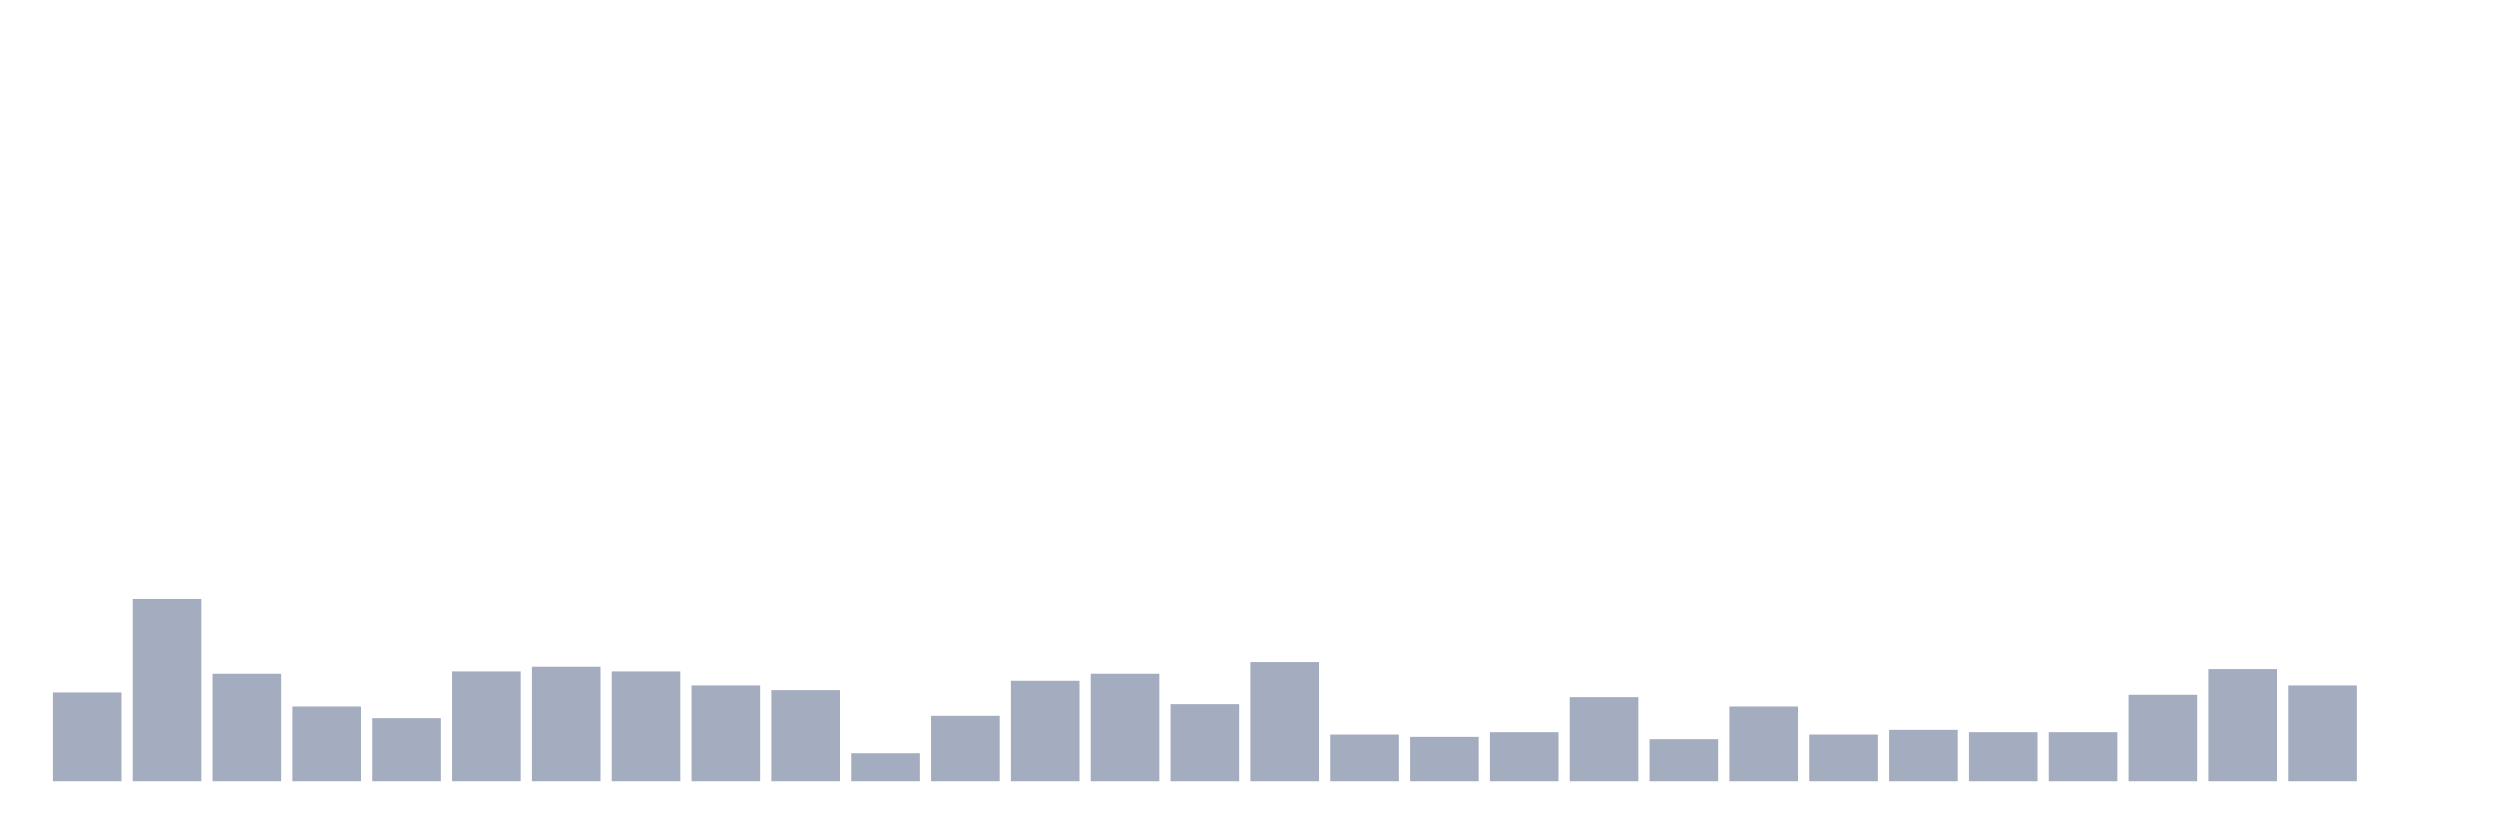
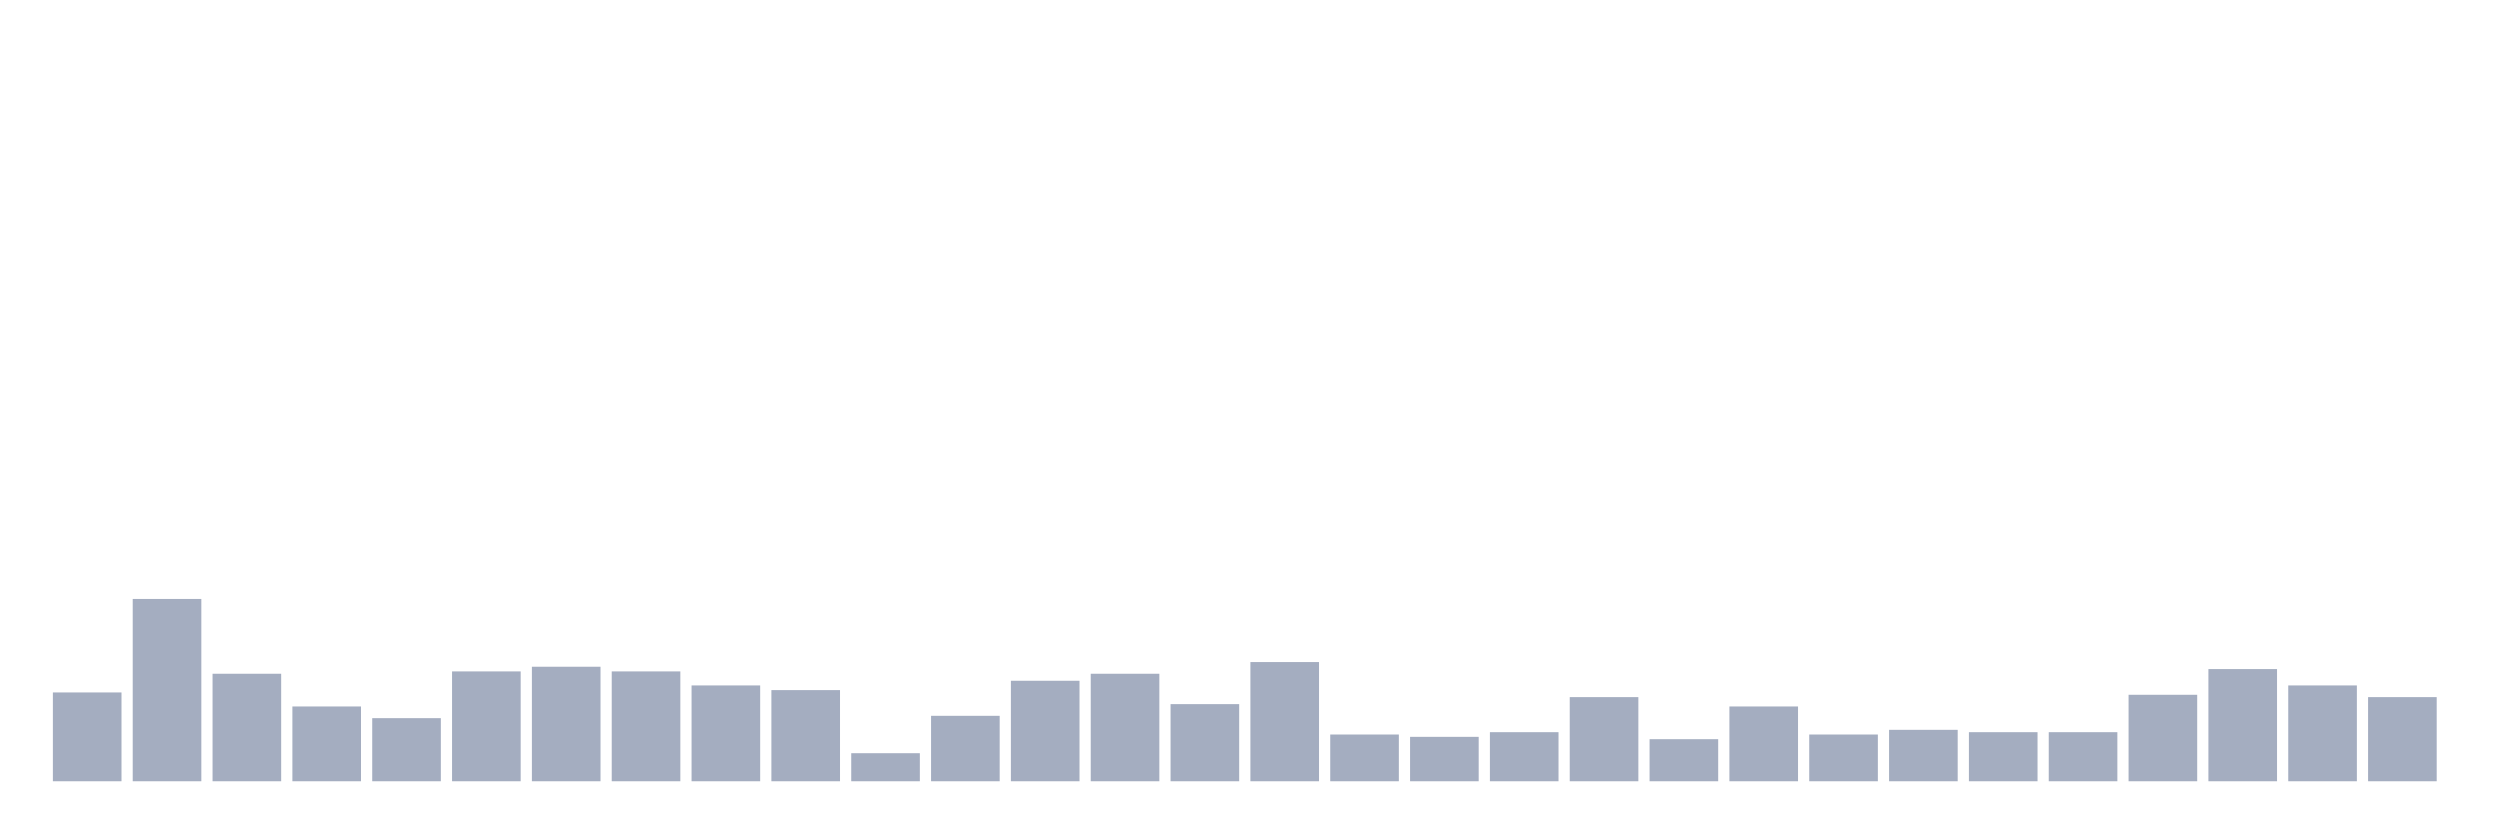
<svg xmlns="http://www.w3.org/2000/svg" viewBox="0 0 480 160">
  <g transform="translate(10,10)">
    <rect class="bar" x="0.153" width="13.175" y="122.949" height="17.051" fill="rgb(164,173,192)" />
    <rect class="bar" x="15.482" width="13.175" y="105" height="35" fill="rgb(164,173,192)" />
    <rect class="bar" x="30.81" width="13.175" y="119.359" height="20.641" fill="rgb(164,173,192)" />
    <rect class="bar" x="46.138" width="13.175" y="125.641" height="14.359" fill="rgb(164,173,192)" />
    <rect class="bar" x="61.466" width="13.175" y="127.885" height="12.115" fill="rgb(164,173,192)" />
    <rect class="bar" x="76.794" width="13.175" y="118.91" height="21.09" fill="rgb(164,173,192)" />
    <rect class="bar" x="92.123" width="13.175" y="118.013" height="21.987" fill="rgb(164,173,192)" />
    <rect class="bar" x="107.451" width="13.175" y="118.91" height="21.09" fill="rgb(164,173,192)" />
    <rect class="bar" x="122.779" width="13.175" y="121.603" height="18.397" fill="rgb(164,173,192)" />
    <rect class="bar" x="138.107" width="13.175" y="122.5" height="17.5" fill="rgb(164,173,192)" />
    <rect class="bar" x="153.436" width="13.175" y="134.615" height="5.385" fill="rgb(164,173,192)" />
    <rect class="bar" x="168.764" width="13.175" y="127.436" height="12.564" fill="rgb(164,173,192)" />
    <rect class="bar" x="184.092" width="13.175" y="120.705" height="19.295" fill="rgb(164,173,192)" />
    <rect class="bar" x="199.42" width="13.175" y="119.359" height="20.641" fill="rgb(164,173,192)" />
    <rect class="bar" x="214.748" width="13.175" y="125.192" height="14.808" fill="rgb(164,173,192)" />
    <rect class="bar" x="230.077" width="13.175" y="117.115" height="22.885" fill="rgb(164,173,192)" />
    <rect class="bar" x="245.405" width="13.175" y="131.026" height="8.974" fill="rgb(164,173,192)" />
    <rect class="bar" x="260.733" width="13.175" y="131.474" height="8.526" fill="rgb(164,173,192)" />
    <rect class="bar" x="276.061" width="13.175" y="130.577" height="9.423" fill="rgb(164,173,192)" />
    <rect class="bar" x="291.39" width="13.175" y="123.846" height="16.154" fill="rgb(164,173,192)" />
    <rect class="bar" x="306.718" width="13.175" y="131.923" height="8.077" fill="rgb(164,173,192)" />
    <rect class="bar" x="322.046" width="13.175" y="125.641" height="14.359" fill="rgb(164,173,192)" />
    <rect class="bar" x="337.374" width="13.175" y="131.026" height="8.974" fill="rgb(164,173,192)" />
    <rect class="bar" x="352.702" width="13.175" y="130.128" height="9.872" fill="rgb(164,173,192)" />
    <rect class="bar" x="368.031" width="13.175" y="130.577" height="9.423" fill="rgb(164,173,192)" />
    <rect class="bar" x="383.359" width="13.175" y="130.577" height="9.423" fill="rgb(164,173,192)" />
    <rect class="bar" x="398.687" width="13.175" y="123.397" height="16.603" fill="rgb(164,173,192)" />
    <rect class="bar" x="414.015" width="13.175" y="118.462" height="21.538" fill="rgb(164,173,192)" />
    <rect class="bar" x="429.344" width="13.175" y="121.603" height="18.397" fill="rgb(164,173,192)" />
-     <rect class="bar" x="444.672" width="13.175" y="140" height="0" fill="rgb(164,173,192)" />
+     <rect class="bar" x="444.672" width="13.175" y="123.846" height="16.154" fill="rgb(164,173,192)" />
  </g>
</svg>
